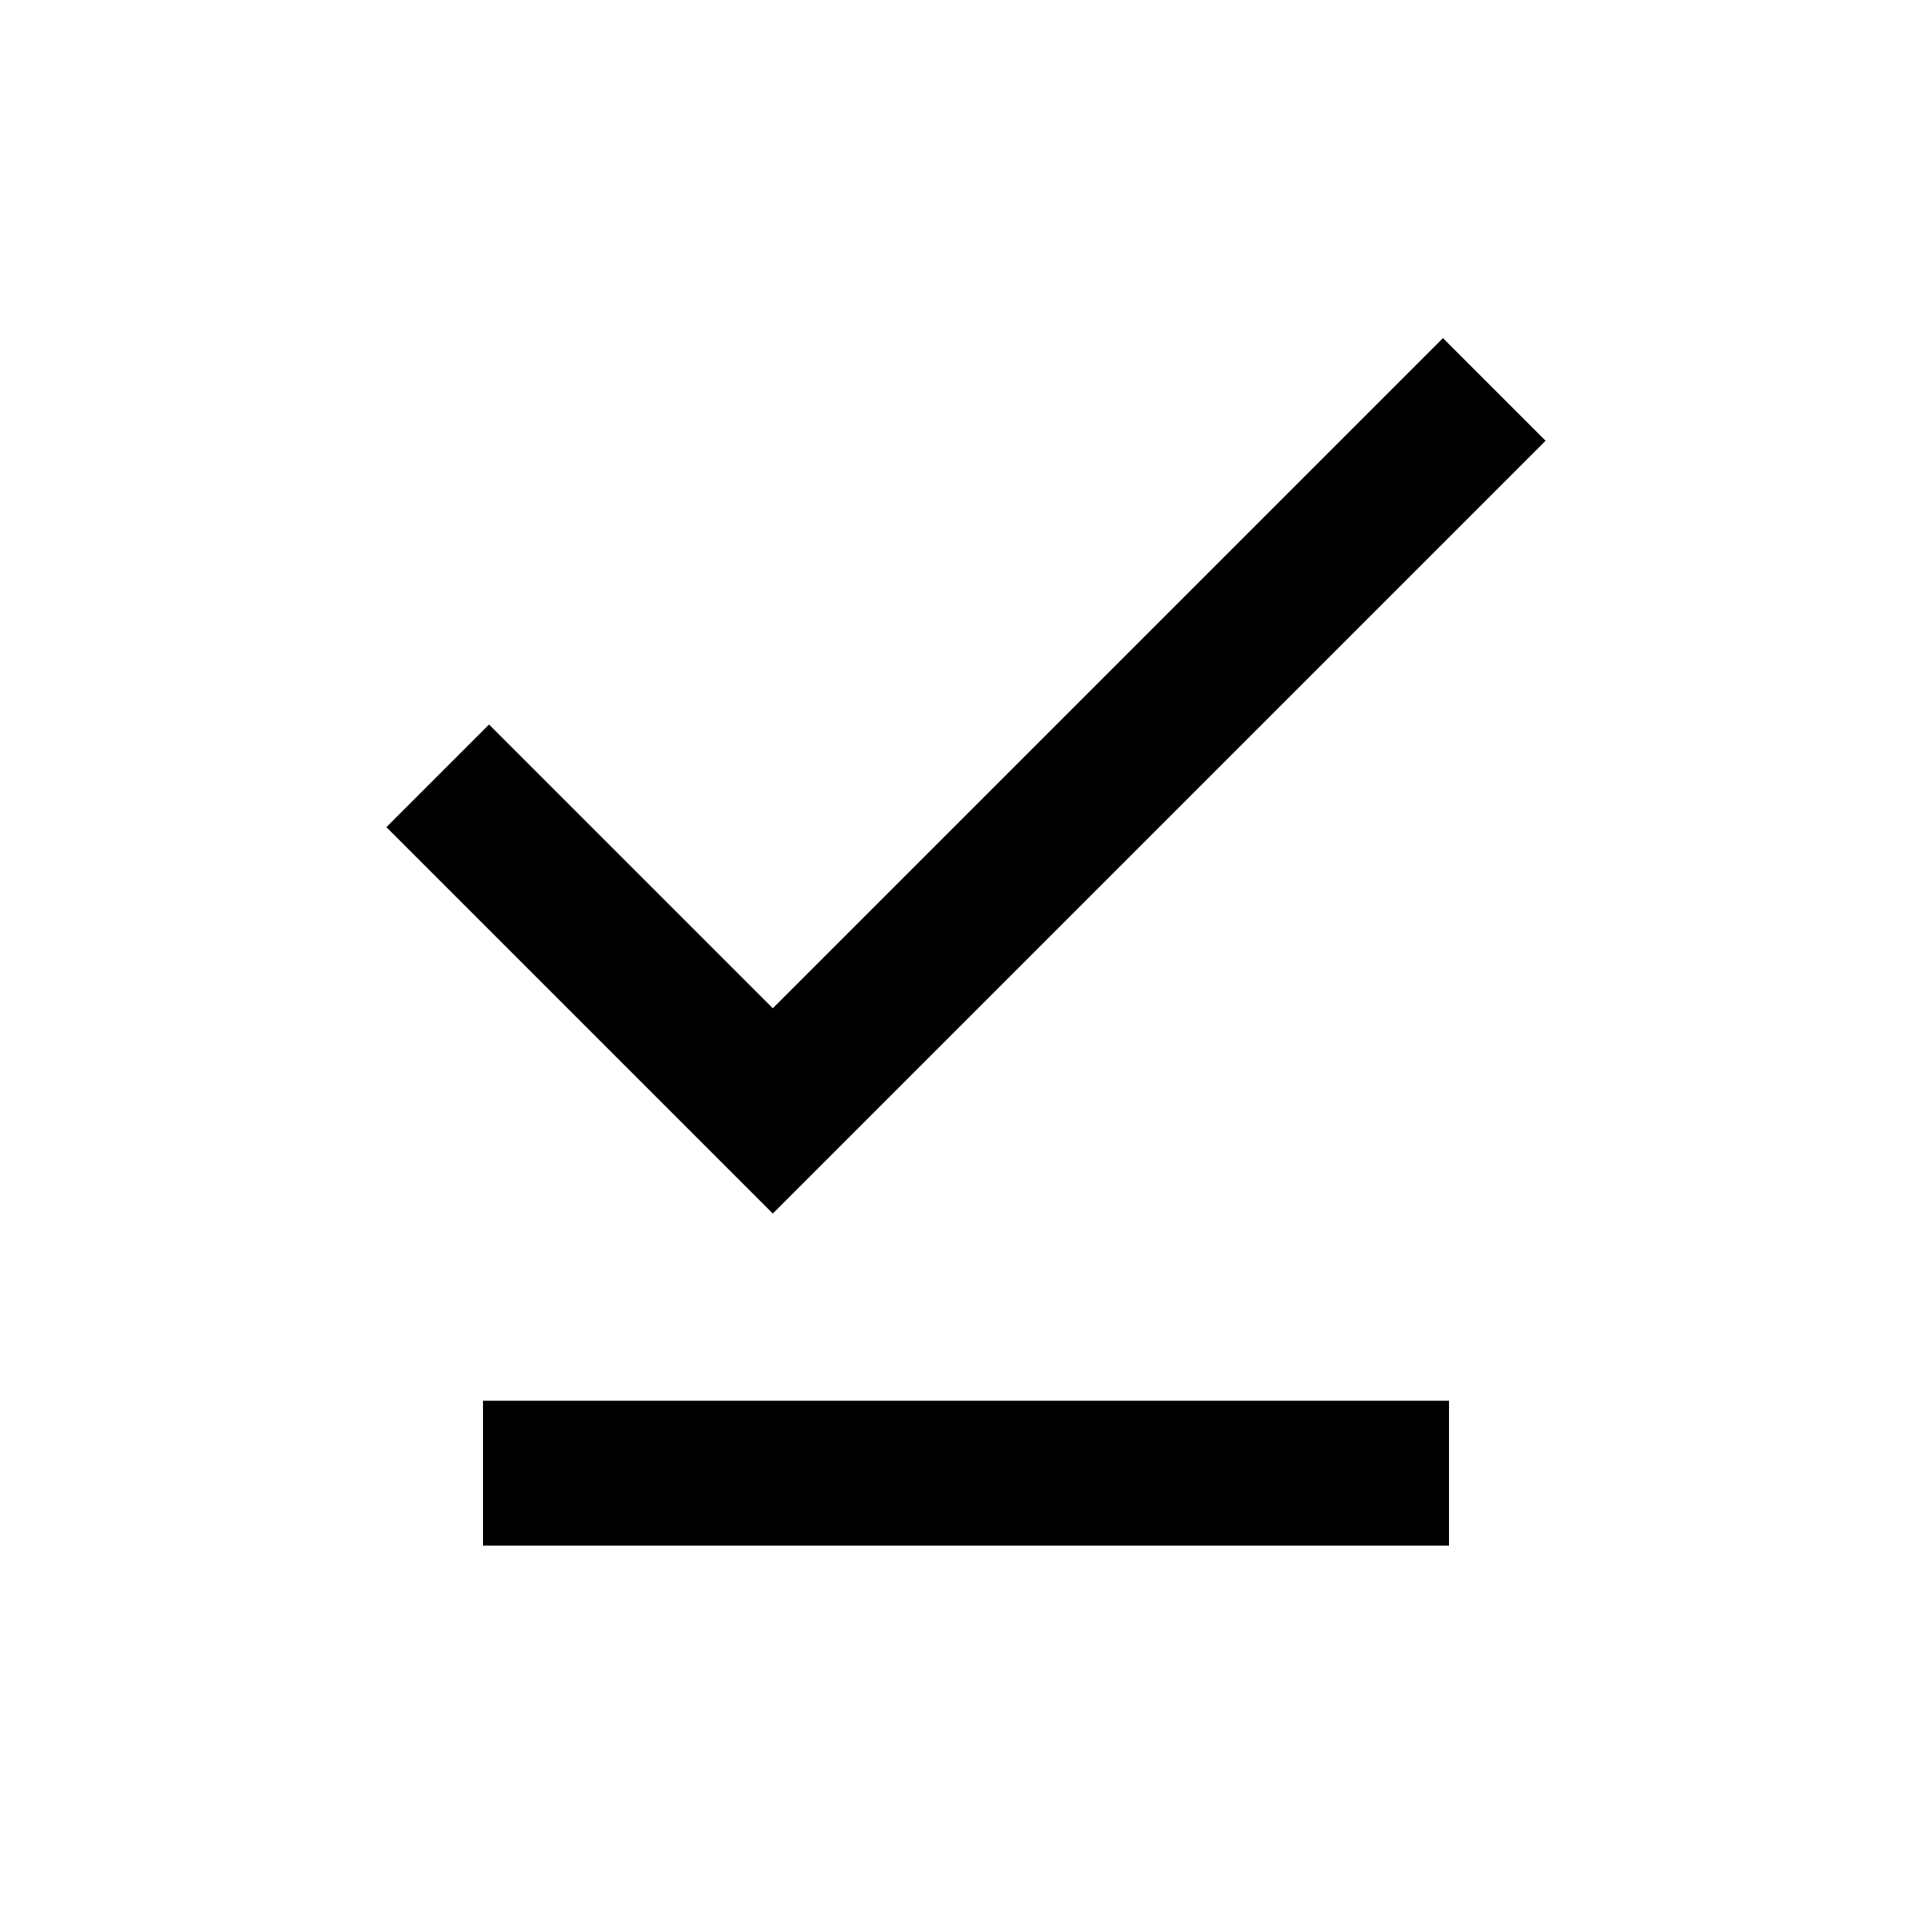
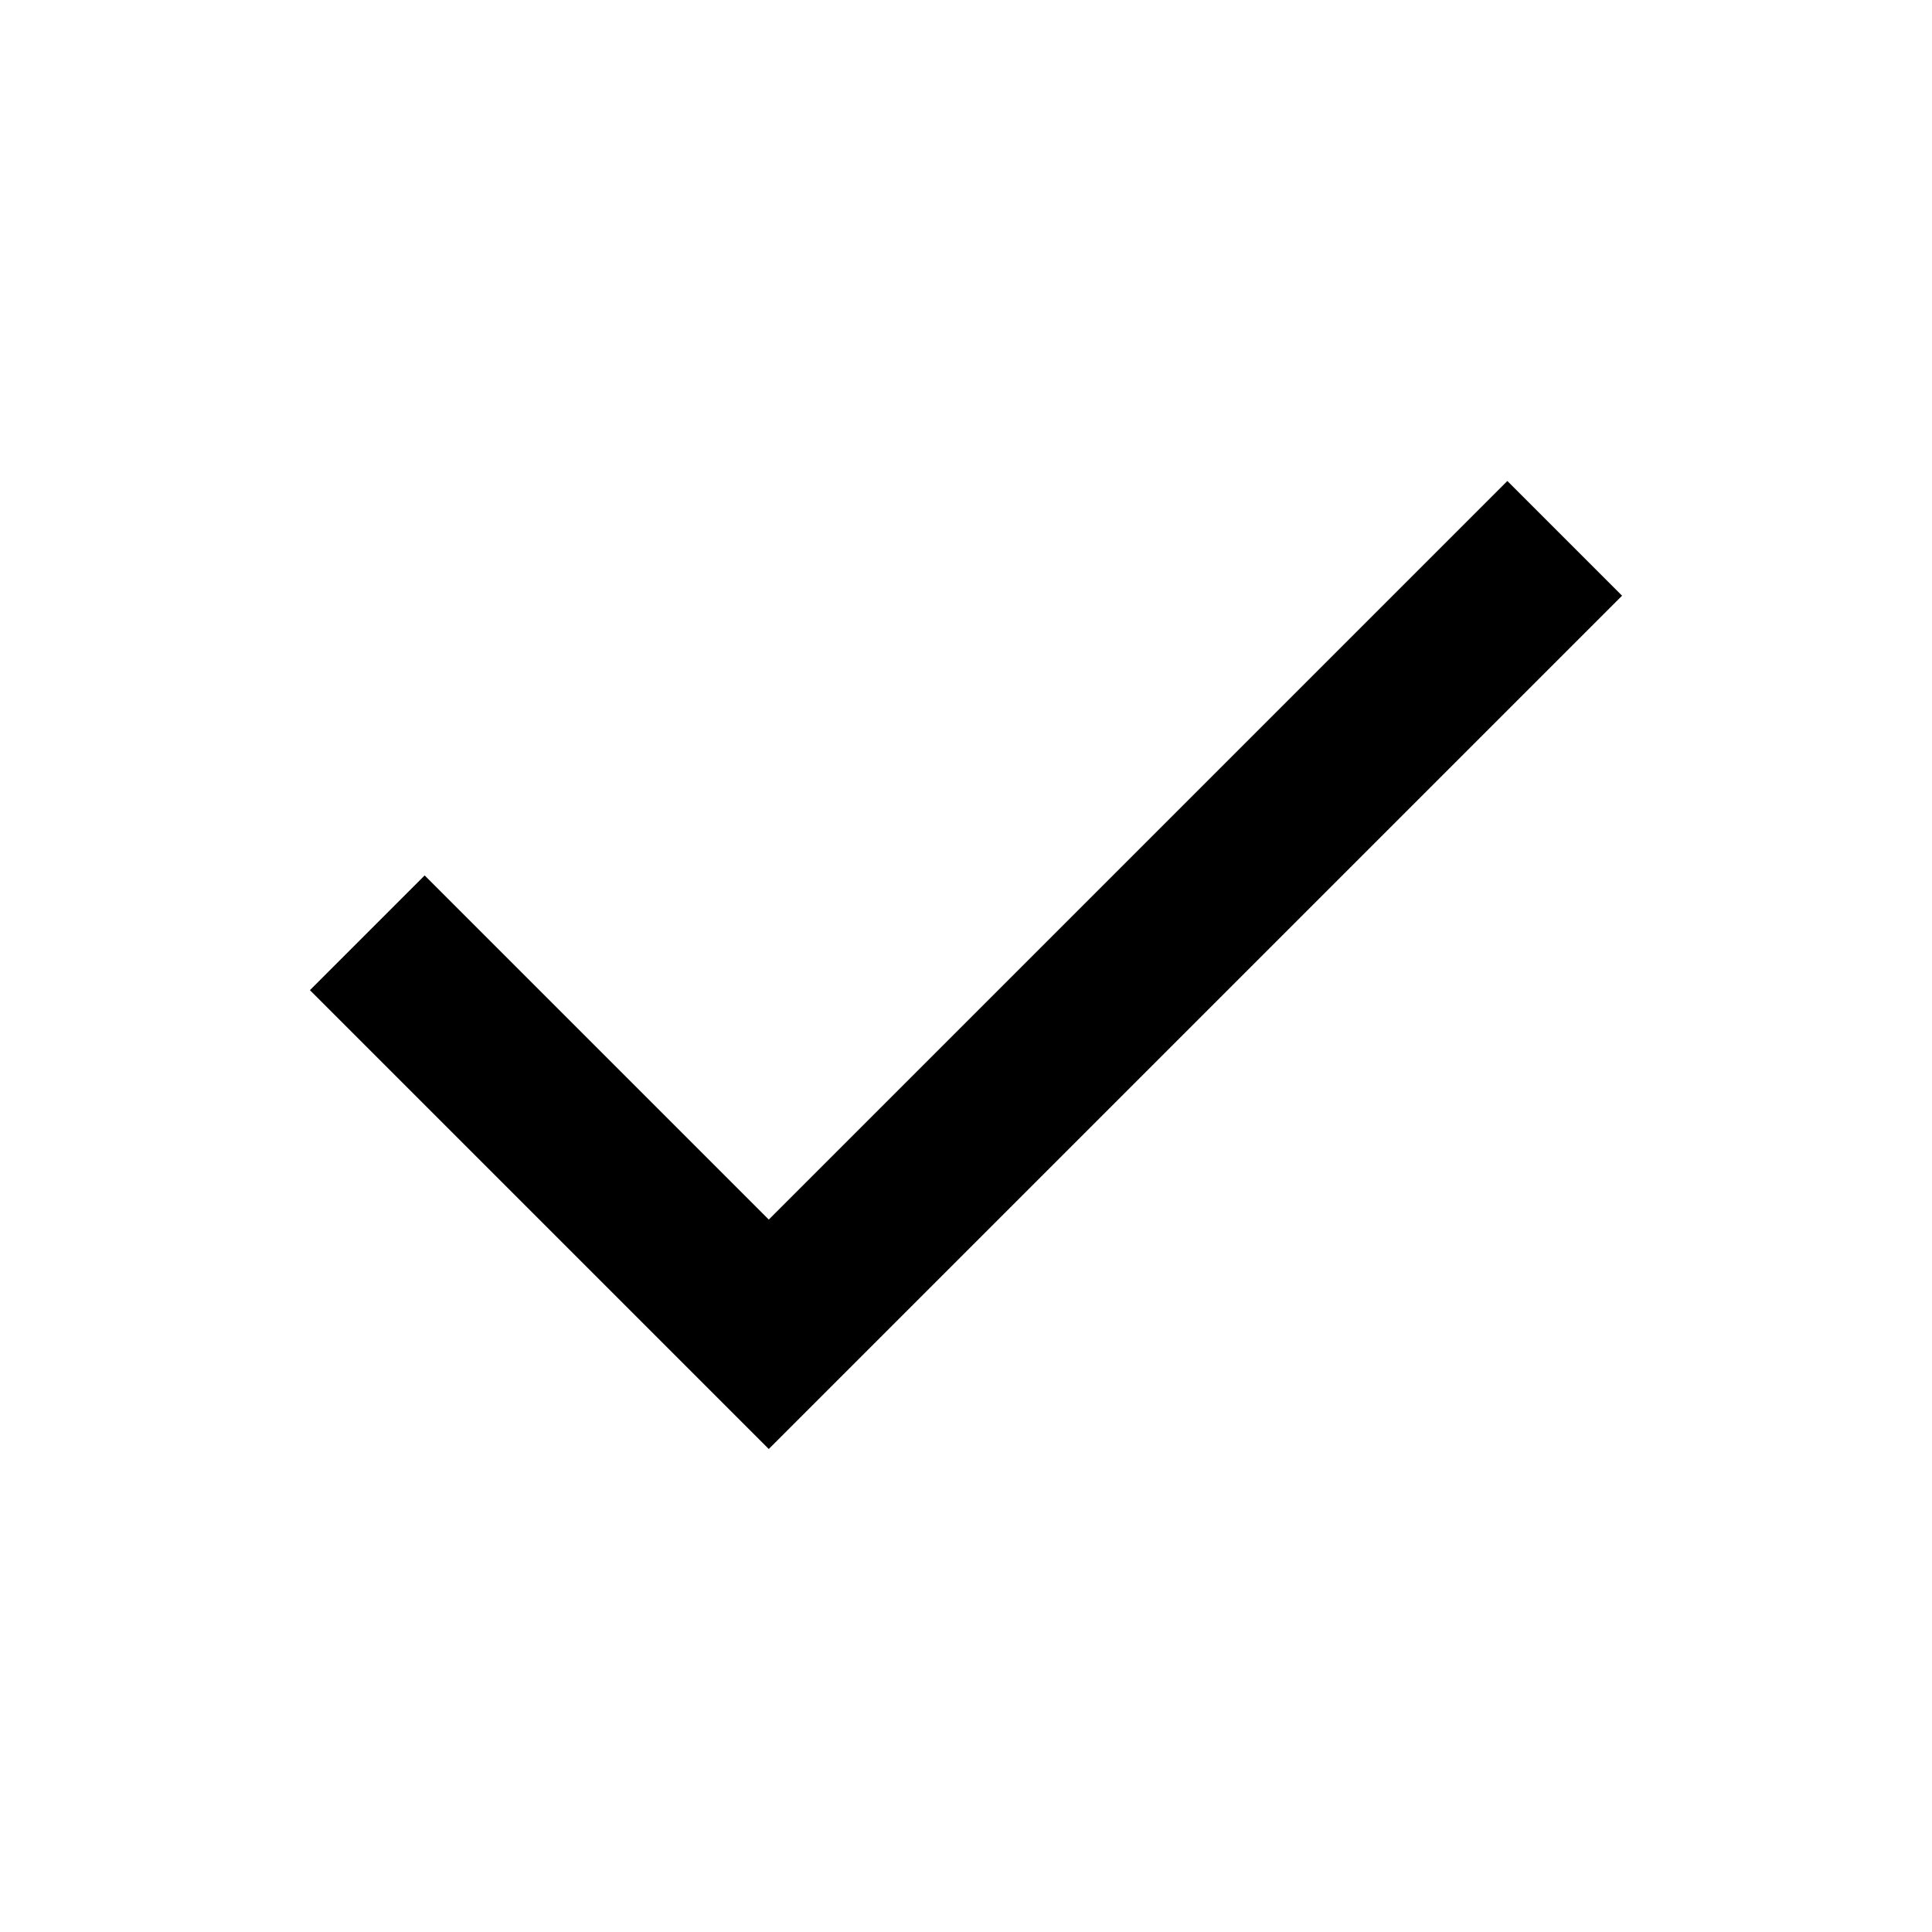
- <svg xmlns="http://www.w3.org/2000/svg" height="20" viewBox="0 -960 960 960" width="20">
-   <path d="M384-357 192-549l51-51 141 141 333-333 51 51-384 384ZM240-192v-72h480v72H240Z" />
+ <svg xmlns="http://www.w3.org/2000/svg" height="24" viewBox="0 -960 960 960" width="24">
+   <path d="M382-240 154-468l57-57 171 171 367-367 57 57-424 424Z" />
</svg>
